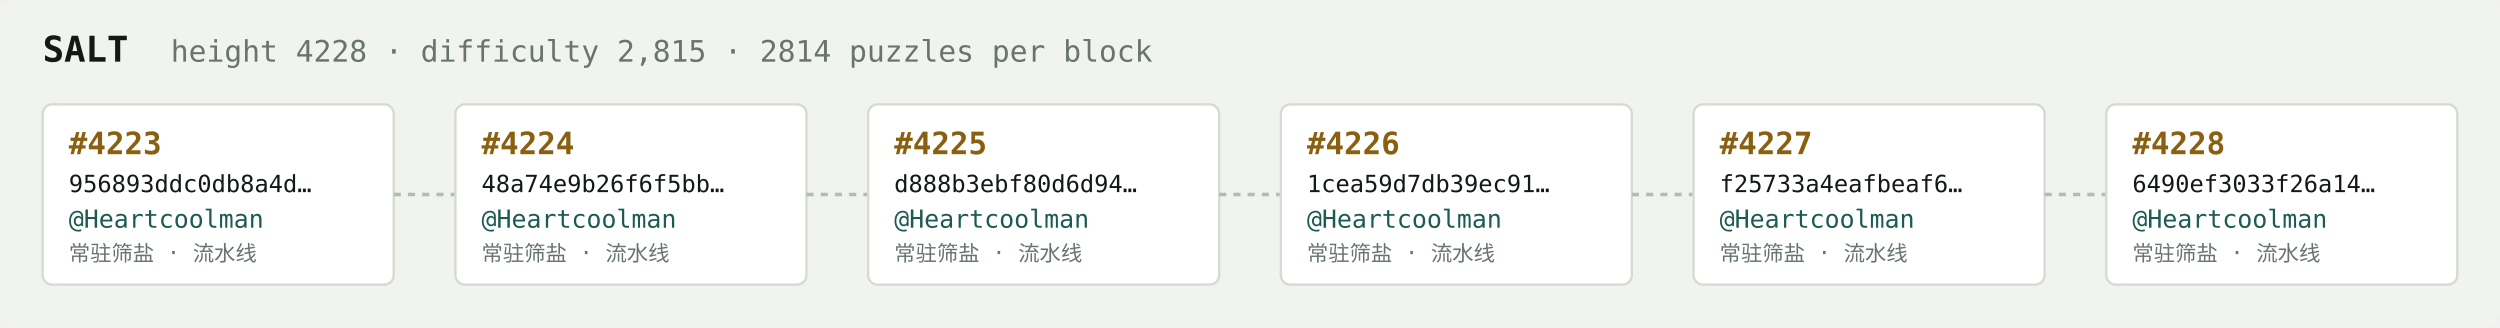
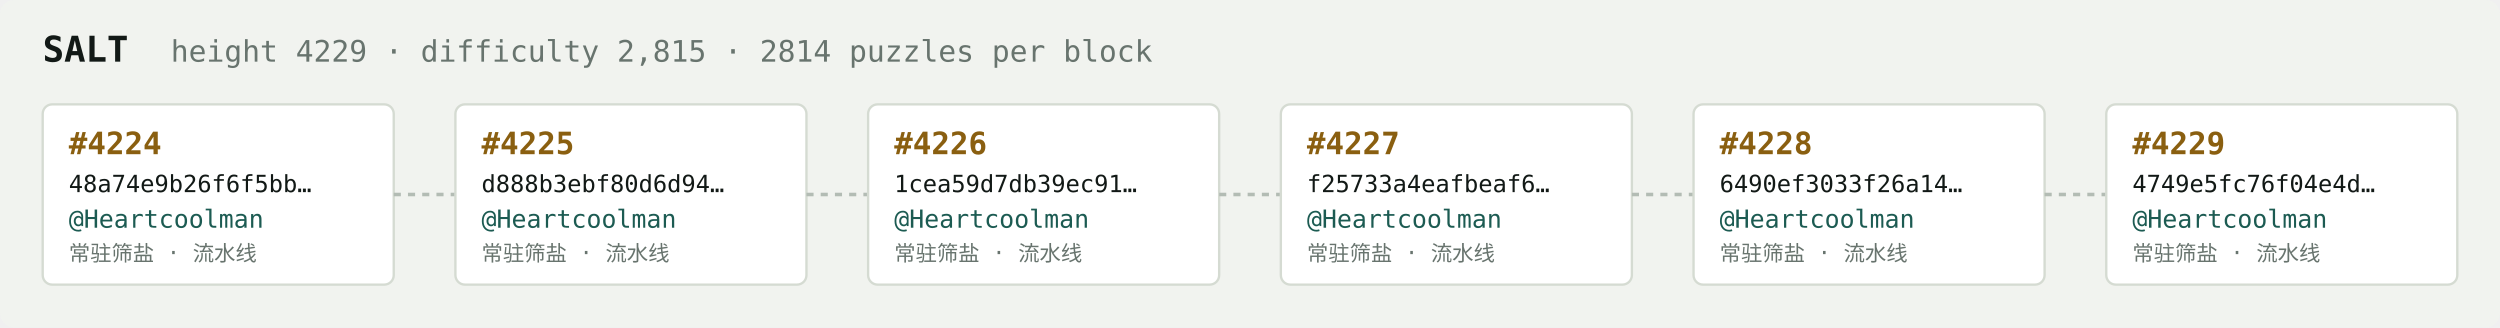
<svg xmlns="http://www.w3.org/2000/svg" width="1054" height="138" viewBox="0 0 1054 138" font-family="ui-monospace,SFMono-Regular,Menlo,monospace">
  <rect fill="#f1f3ef" width="1054" height="138" rx="6" />
  <text x="18" y="26" fill="#121916" font-size="15" font-weight="700">SALT</text>
-   <text x="72" y="26" fill="#68746e" font-size="12.5">height 4228 · difficulty 2,815 · 2814 puzzles per block</text>
+   <text x="72" y="26" fill="#68746e" font-size="12.5">height 4229 · difficulty 2,815 · 2814 puzzles per block</text>
  <rect x="18" y="44" width="148" height="76" rx="4" fill="#ffffff" stroke="#d5dbd2" stroke-width="1" />
-   <text x="29" y="65" fill="#8a5f10" font-size="13" font-weight="700">#4223</text>
-   <text x="29" y="81" fill="#121916" font-size="10">956893ddc0db8a4d…</text>
+   <text x="29" y="65" fill="#8a5f10" font-size="13" font-weight="700">#4224</text>
+   <text x="29" y="81" fill="#121916" font-size="10">48a74e9b26f6f5bb…</text>
  <text x="29" y="96" fill="#1c5b52" font-size="10.5">@Heartcoolman</text>
  <text x="29" y="110" fill="#68746e" font-size="9">常驻筛盐 · 流水线</text>
  <line x1="166" y1="82.0" x2="192" y2="82.0" stroke="#b3bcb4" stroke-width="1.5" stroke-dasharray="3 3" />
  <rect x="192" y="44" width="148" height="76" rx="4" fill="#ffffff" stroke="#d5dbd2" stroke-width="1" />
-   <text x="203" y="65" fill="#8a5f10" font-size="13" font-weight="700">#4224</text>
-   <text x="203" y="81" fill="#121916" font-size="10">48a74e9b26f6f5bb…</text>
+   <text x="203" y="65" fill="#8a5f10" font-size="13" font-weight="700">#4225</text>
+   <text x="203" y="81" fill="#121916" font-size="10">d888b3ebf80d6d94…</text>
  <text x="203" y="96" fill="#1c5b52" font-size="10.5">@Heartcoolman</text>
  <text x="203" y="110" fill="#68746e" font-size="9">常驻筛盐 · 流水线</text>
  <line x1="340" y1="82.0" x2="366" y2="82.0" stroke="#b3bcb4" stroke-width="1.5" stroke-dasharray="3 3" />
  <rect x="366" y="44" width="148" height="76" rx="4" fill="#ffffff" stroke="#d5dbd2" stroke-width="1" />
-   <text x="377" y="65" fill="#8a5f10" font-size="13" font-weight="700">#4225</text>
-   <text x="377" y="81" fill="#121916" font-size="10">d888b3ebf80d6d94…</text>
+   <text x="377" y="65" fill="#8a5f10" font-size="13" font-weight="700">#4226</text>
+   <text x="377" y="81" fill="#121916" font-size="10">1cea59d7db39ec91…</text>
  <text x="377" y="96" fill="#1c5b52" font-size="10.5">@Heartcoolman</text>
  <text x="377" y="110" fill="#68746e" font-size="9">常驻筛盐 · 流水线</text>
  <line x1="514" y1="82.0" x2="540" y2="82.0" stroke="#b3bcb4" stroke-width="1.5" stroke-dasharray="3 3" />
  <rect x="540" y="44" width="148" height="76" rx="4" fill="#ffffff" stroke="#d5dbd2" stroke-width="1" />
-   <text x="551" y="65" fill="#8a5f10" font-size="13" font-weight="700">#4226</text>
-   <text x="551" y="81" fill="#121916" font-size="10">1cea59d7db39ec91…</text>
+   <text x="551" y="65" fill="#8a5f10" font-size="13" font-weight="700">#4227</text>
+   <text x="551" y="81" fill="#121916" font-size="10">f25733a4eafbeaf6…</text>
  <text x="551" y="96" fill="#1c5b52" font-size="10.5">@Heartcoolman</text>
  <text x="551" y="110" fill="#68746e" font-size="9">常驻筛盐 · 流水线</text>
  <line x1="688" y1="82.0" x2="714" y2="82.0" stroke="#b3bcb4" stroke-width="1.5" stroke-dasharray="3 3" />
  <rect x="714" y="44" width="148" height="76" rx="4" fill="#ffffff" stroke="#d5dbd2" stroke-width="1" />
-   <text x="725" y="65" fill="#8a5f10" font-size="13" font-weight="700">#4227</text>
-   <text x="725" y="81" fill="#121916" font-size="10">f25733a4eafbeaf6…</text>
+   <text x="725" y="65" fill="#8a5f10" font-size="13" font-weight="700">#4228</text>
+   <text x="725" y="81" fill="#121916" font-size="10">6490ef3033f26a14…</text>
  <text x="725" y="96" fill="#1c5b52" font-size="10.5">@Heartcoolman</text>
  <text x="725" y="110" fill="#68746e" font-size="9">常驻筛盐 · 流水线</text>
  <line x1="862" y1="82.0" x2="888" y2="82.0" stroke="#b3bcb4" stroke-width="1.5" stroke-dasharray="3 3" />
  <rect x="888" y="44" width="148" height="76" rx="4" fill="#ffffff" stroke="#d5dbd2" stroke-width="1" />
-   <text x="899" y="65" fill="#8a5f10" font-size="13" font-weight="700">#4228</text>
-   <text x="899" y="81" fill="#121916" font-size="10">6490ef3033f26a14…</text>
+   <text x="899" y="65" fill="#8a5f10" font-size="13" font-weight="700">#4229</text>
+   <text x="899" y="81" fill="#121916" font-size="10">4749e5fc76f04e4d…</text>
  <text x="899" y="96" fill="#1c5b52" font-size="10.5">@Heartcoolman</text>
  <text x="899" y="110" fill="#68746e" font-size="9">常驻筛盐 · 流水线</text>
</svg>
